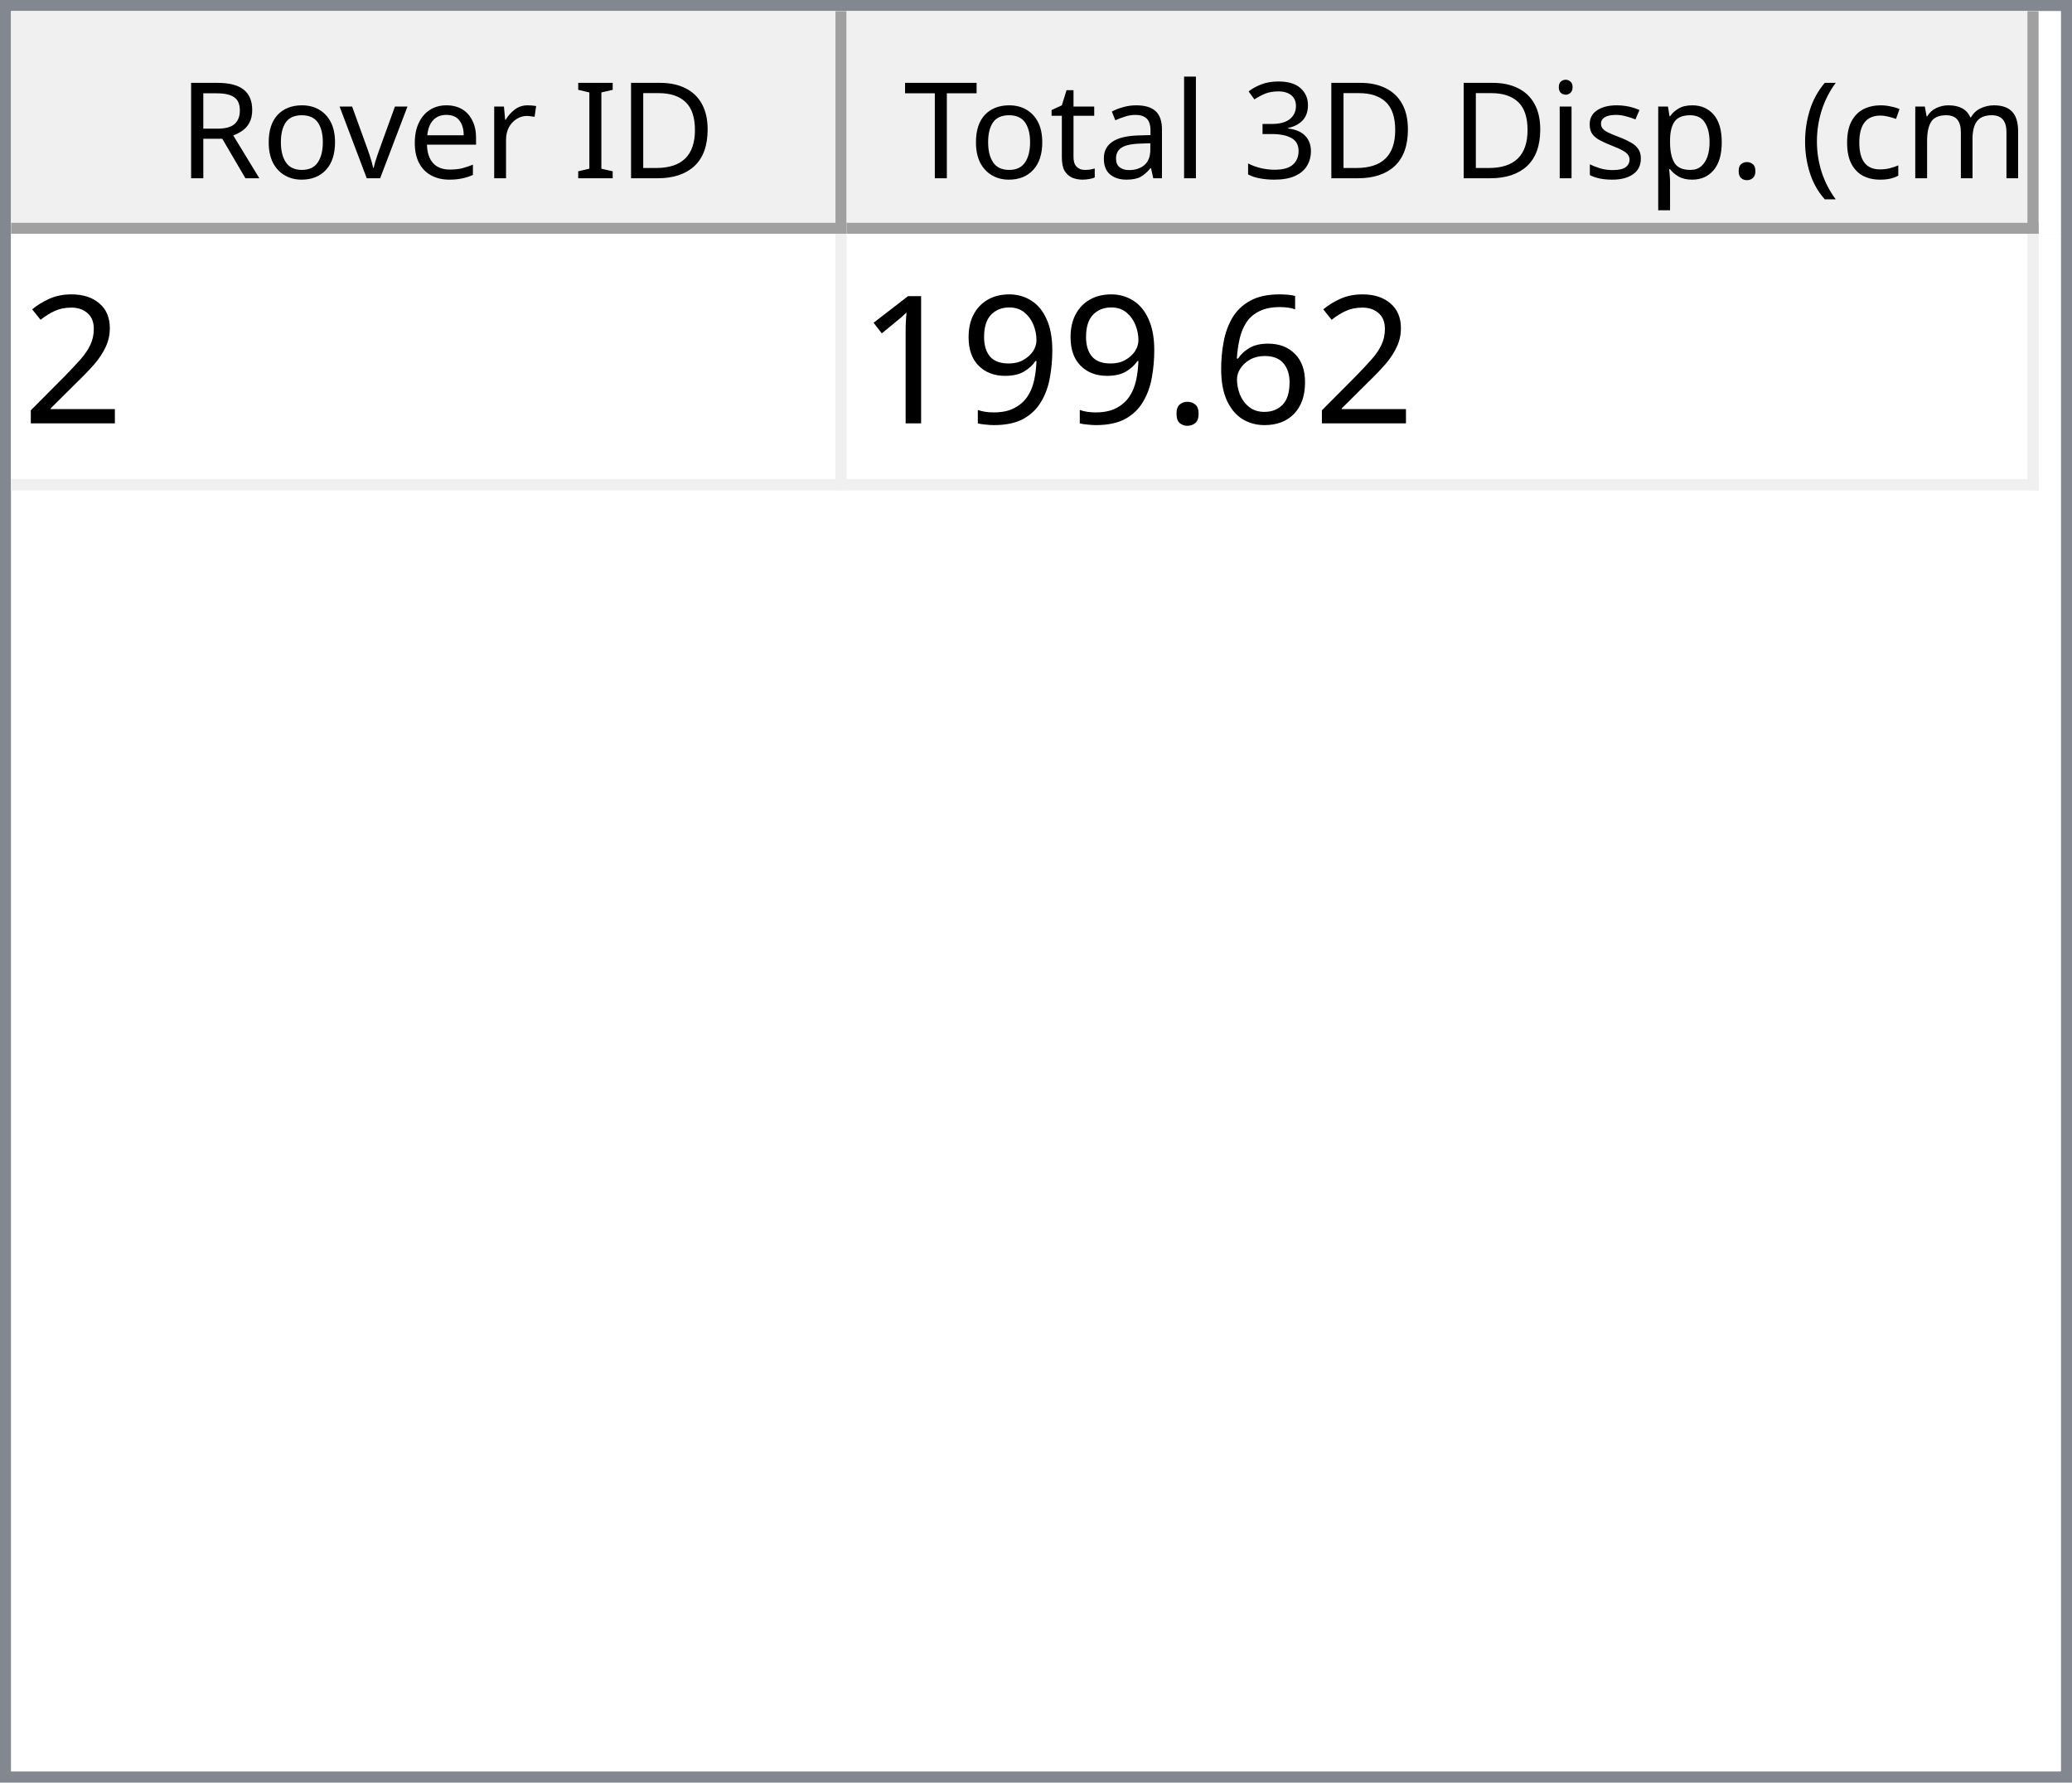
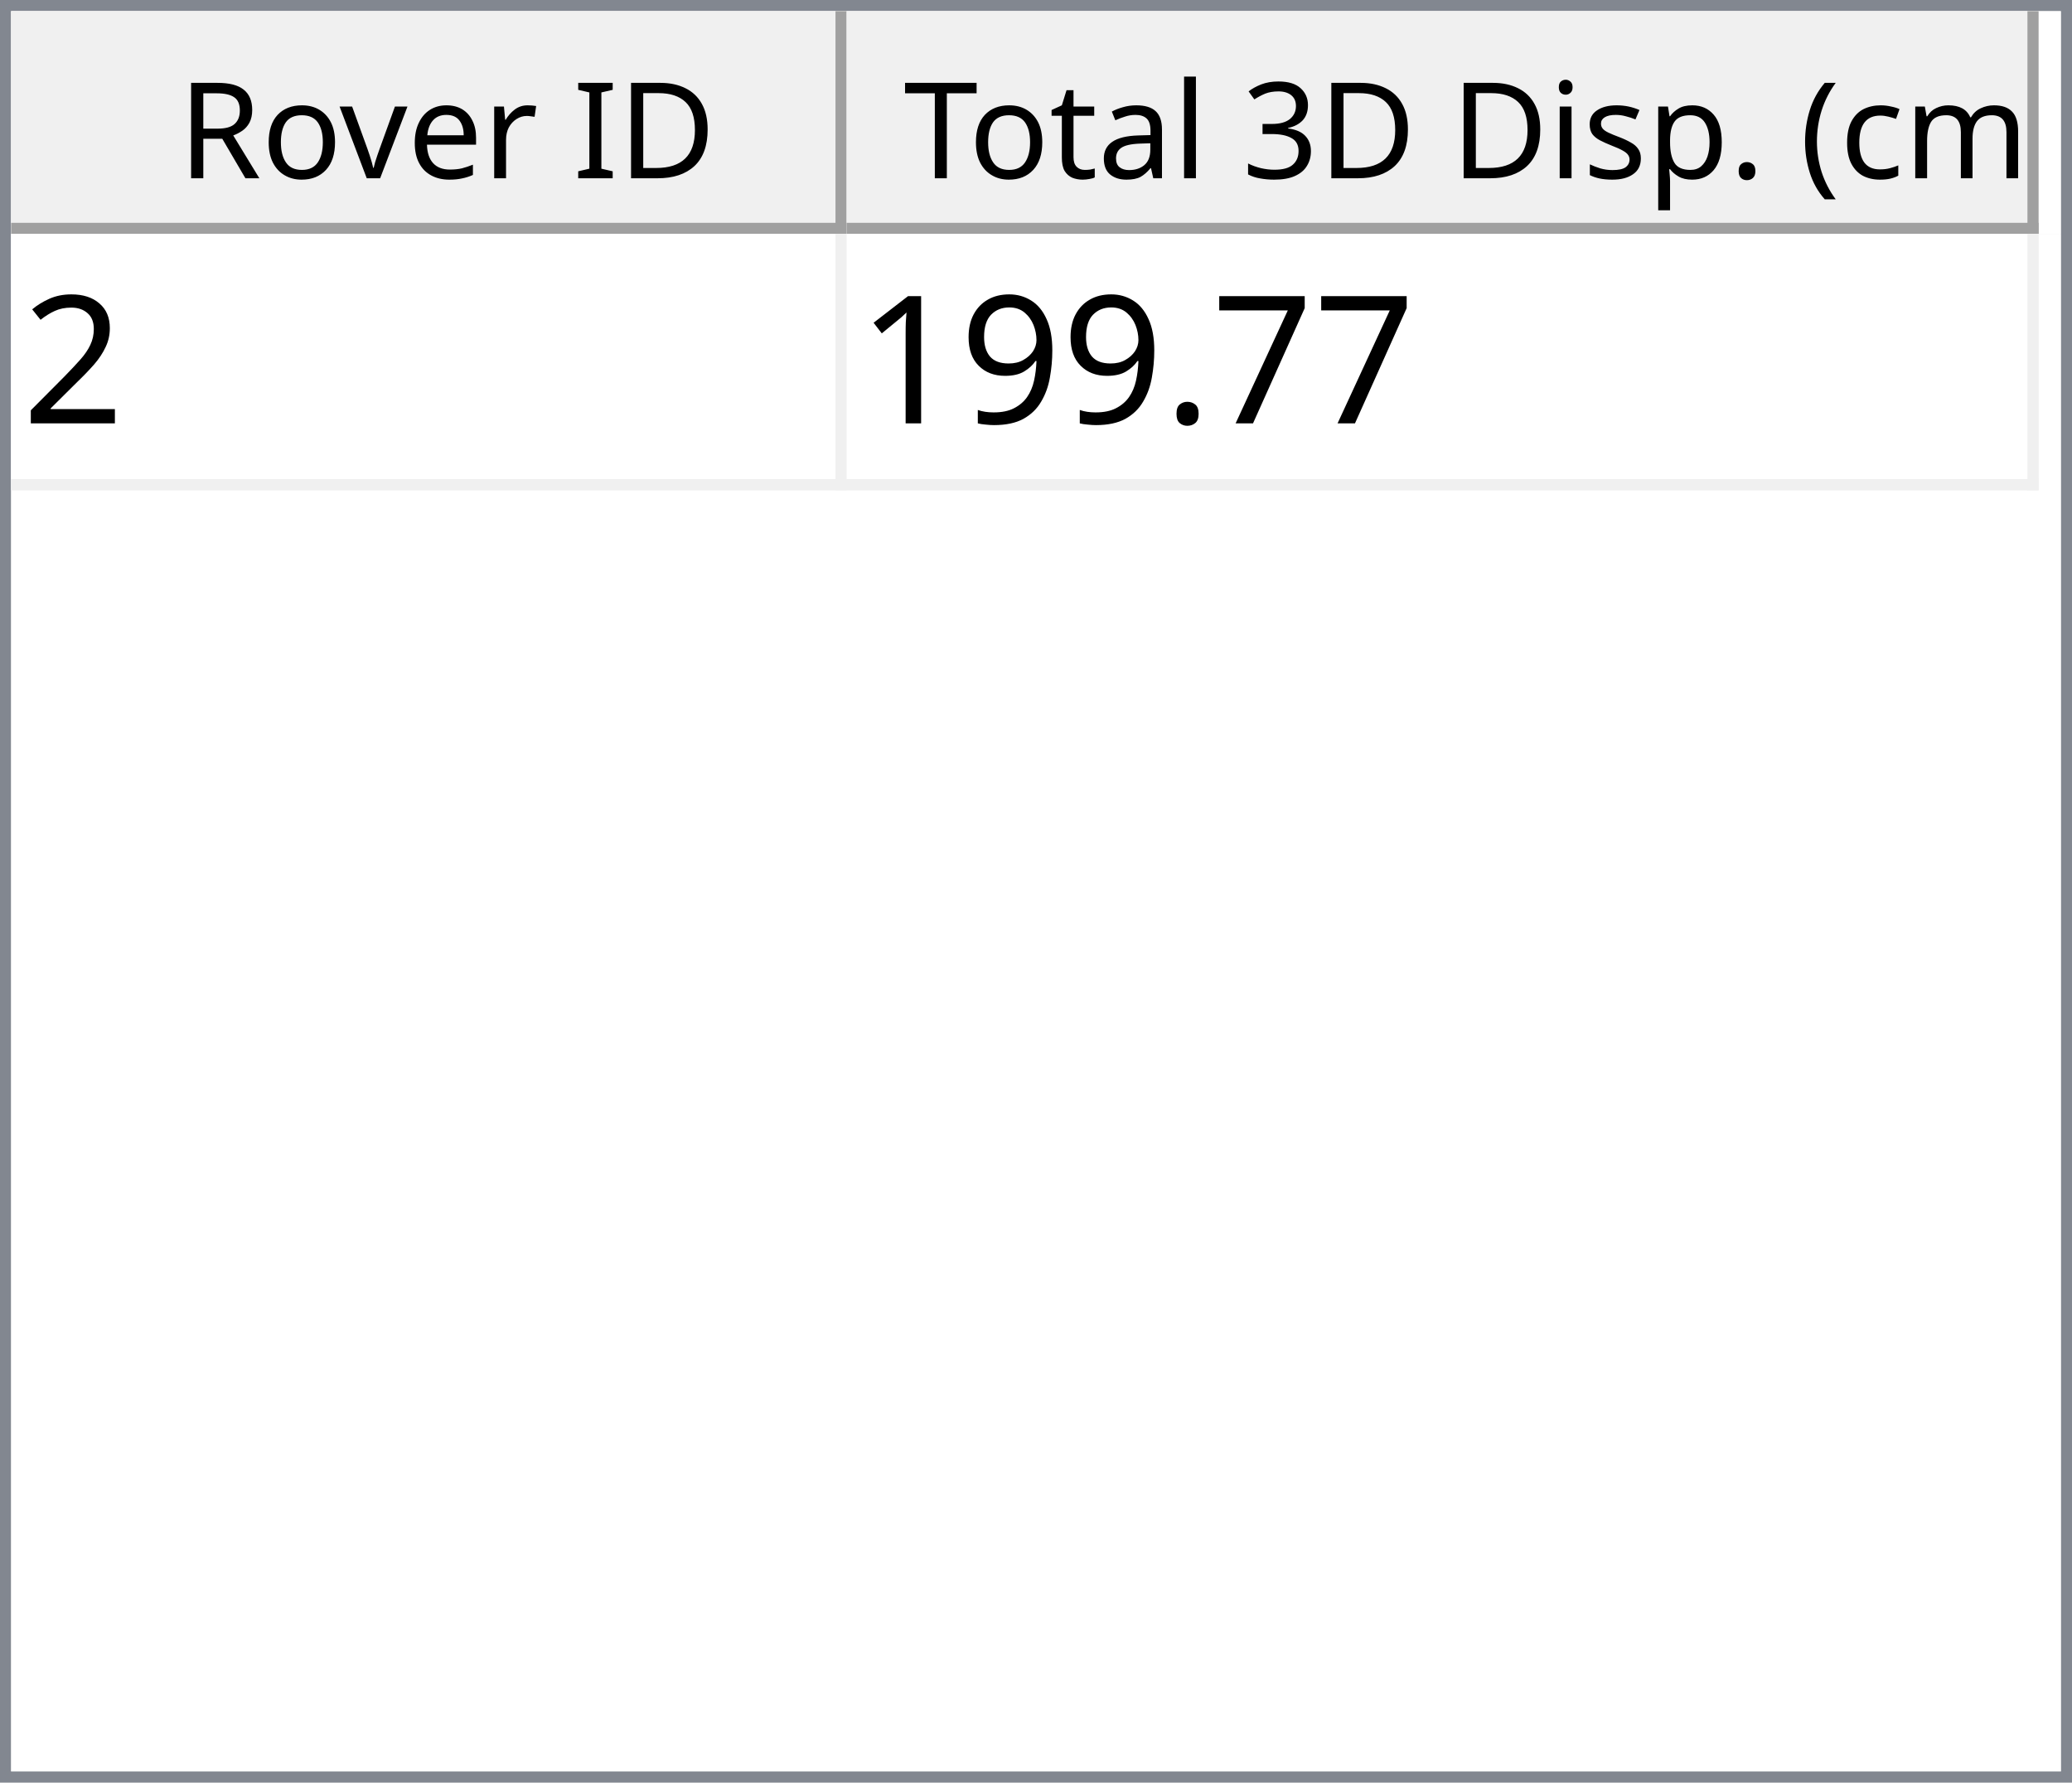
<svg xmlns="http://www.w3.org/2000/svg" style="fill-opacity:1; color-rendering:auto; color-interpolation:auto; text-rendering:auto; stroke:black; stroke-linecap:square; stroke-miterlimit:10; shape-rendering:auto; stroke-opacity:1; fill:black; stroke-dasharray:none; font-weight:normal; stroke-width:1; font-family:'Dialog'; font-style:normal; stroke-linejoin:miter; font-size:12px; stroke-dashoffset:0; image-rendering:auto;" width="186" height="160">
  <defs id="genericDefs" />
  <g>
    <defs id="defs1">
      <clipPath clipPathUnits="userSpaceOnUse" id="clipPath1">
        <path d="M0 0 L186 0 L186 160 L0 160 L0 0 Z" />
      </clipPath>
      <clipPath clipPathUnits="userSpaceOnUse" id="clipPath2">
        <path d="M0 0 L0 160 L186 160 L186 0 Z" />
      </clipPath>
      <clipPath clipPathUnits="userSpaceOnUse" id="clipPath3">
        <path d="M0 0 L0 20 L184 20 L184 0 Z" />
      </clipPath>
      <clipPath clipPathUnits="userSpaceOnUse" id="clipPath4">
        <path d="M0 0 L0 20 L75 20 L75 0 Z" />
      </clipPath>
      <clipPath clipPathUnits="userSpaceOnUse" id="clipPath5">
        <path d="M1 1 L1 19 L74 19 L74 1 Z" />
      </clipPath>
      <clipPath clipPathUnits="userSpaceOnUse" id="clipPath6">
        <path d="M0 0 L0 18 L73 18 L73 0 Z" />
      </clipPath>
      <clipPath clipPathUnits="userSpaceOnUse" id="clipPath7">
        <path d="M-0.5 -0.5 L-0.5 19.5 L74.5 19.5 L74.5 -0.5 Z" />
      </clipPath>
      <clipPath clipPathUnits="userSpaceOnUse" id="clipPath8">
        <path d="M0 0 L0 20 L107 20 L107 0 Z" />
      </clipPath>
      <clipPath clipPathUnits="userSpaceOnUse" id="clipPath9">
        <path d="M1 1 L1 19 L106 19 L106 1 Z" />
      </clipPath>
      <clipPath clipPathUnits="userSpaceOnUse" id="clipPath10">
        <path d="M0 0 L0 18 L105 18 L105 0 Z" />
      </clipPath>
      <clipPath clipPathUnits="userSpaceOnUse" id="clipPath11">
        <path d="M-0.5 -0.5 L-0.5 19.5 L106.5 19.5 L106.5 -0.5 Z" />
      </clipPath>
      <clipPath clipPathUnits="userSpaceOnUse" id="clipPath12">
        <path d="M0 0 L0 138 L184 138 L184 0 Z" />
      </clipPath>
      <clipPath clipPathUnits="userSpaceOnUse" id="clipPath13">
        <path d="M0 0 L0 23 L182 23 L182 0 Z" />
      </clipPath>
      <clipPath clipPathUnits="userSpaceOnUse" id="clipPath14">
        <path d="M-0.5 -0.5 L-0.5 22.5 L181.5 22.5 L181.5 -0.5 Z" />
      </clipPath>
      <clipPath clipPathUnits="userSpaceOnUse" id="clipPath15">
        <path d="M0 0 L0 22 L74 22 L74 0 Z" />
      </clipPath>
      <clipPath clipPathUnits="userSpaceOnUse" id="clipPath16">
        <path d="M0 0 L0 22 L106 22 L106 0 Z" />
      </clipPath>
      <font horiz-adv-x="64.551" id="font1">
        <font-face ascent="107.91" descent="25.098" units-per-em="100" style="font-style:normal; font-family:Segoe UI; font-weight:normal;" />
        <missing-glyph horiz-adv-x="64.551" d="M8.109 0 L8.109 68.266 L56.453 68.266 L56.453 0 L8.109 0 ZM15.328 7.234 L49.219 7.234 L49.219 61.031 L15.328 61.031 L15.328 7.234 Z" />
        <glyph unicode="D" horiz-adv-x="70.117" d="M9.188 0 L9.188 70.016 L28.516 70.016 Q65.531 70.016 65.531 35.891 Q65.531 19.672 55.25 9.836 Q44.969 0 27.734 0 L9.188 0 ZM17.391 62.594 L17.391 7.422 L27.828 7.422 Q41.609 7.422 49.273 14.797 Q56.938 22.172 56.938 35.688 Q56.938 62.594 28.328 62.594 L17.391 62.594 Z" />
        <glyph unicode="I" horiz-adv-x="26.611" d="M17.391 0 L9.188 0 L9.188 70.016 L17.391 70.016 L17.391 0 Z" />
        <glyph unicode=" " horiz-adv-x="27.393" d="" />
        <glyph unicode="r" horiz-adv-x="34.766" d="M34.188 41.891 Q32.078 43.5 28.125 43.5 Q23 43.5 19.555 38.672 Q16.109 33.844 16.109 25.484 L16.109 0 L8.109 0 L8.109 50 L16.109 50 L16.109 39.703 L16.312 39.703 Q18.016 44.969 21.531 47.922 Q25.047 50.875 29.391 50.875 Q32.516 50.875 34.188 50.203 L34.188 41.891 Z" />
        <glyph unicode="e" horiz-adv-x="52.295" d="M48.297 23 L12.984 23 Q13.188 14.656 17.484 10.109 Q21.781 5.562 29.297 5.562 Q37.75 5.562 44.828 11.141 L44.828 3.609 Q38.234 -1.172 27.391 -1.172 Q16.797 -1.172 10.742 5.641 Q4.688 12.453 4.688 24.812 Q4.688 36.469 11.305 43.82 Q17.922 51.172 27.734 51.172 Q37.547 51.172 42.922 44.828 Q48.297 38.484 48.297 27.203 L48.297 23 ZM40.094 29.781 Q40.047 36.719 36.75 40.578 Q33.453 44.438 27.594 44.438 Q21.922 44.438 17.969 40.383 Q14.016 36.328 13.094 29.781 L40.094 29.781 Z" />
        <glyph unicode="v" horiz-adv-x="47.9" d="M47.406 50 L27.484 0 L19.625 0 L0.688 50 L9.469 50 L22.172 13.672 Q23.578 9.672 23.922 6.688 L24.125 6.688 Q24.609 10.453 25.688 13.484 L38.969 50 L47.406 50 Z" />
        <glyph unicode="o" horiz-adv-x="58.594" d="M29 -1.172 Q17.922 -1.172 11.305 5.836 Q4.688 12.844 4.688 24.422 Q4.688 37.016 11.57 44.094 Q18.453 51.172 30.172 51.172 Q41.359 51.172 47.633 44.289 Q53.906 37.406 53.906 25.203 Q53.906 13.234 47.141 6.031 Q40.375 -1.172 29 -1.172 ZM29.594 44.438 Q21.875 44.438 17.383 39.188 Q12.891 33.938 12.891 24.703 Q12.891 15.828 17.43 10.695 Q21.969 5.562 29.594 5.562 Q37.359 5.562 41.531 10.594 Q45.703 15.625 45.703 24.906 Q45.703 34.281 41.531 39.359 Q37.359 44.438 29.594 44.438 Z" />
        <glyph unicode="R" horiz-adv-x="59.814" d="M59.375 0 L49.609 0 L37.891 19.625 Q36.281 22.359 34.766 24.289 Q33.25 26.219 31.664 27.438 Q30.078 28.656 28.25 29.219 Q26.422 29.781 24.125 29.781 L17.391 29.781 L17.391 0 L9.188 0 L9.188 70.016 L30.078 70.016 Q34.672 70.016 38.555 68.867 Q42.438 67.719 45.289 65.375 Q48.141 63.031 49.758 59.547 Q51.375 56.062 51.375 51.375 Q51.375 47.703 50.273 44.656 Q49.172 41.609 47.148 39.211 Q45.125 36.812 42.266 35.133 Q39.406 33.453 35.844 32.516 L35.844 32.328 Q37.594 31.547 38.891 30.547 Q40.188 29.547 41.359 28.18 Q42.531 26.812 43.68 25.078 Q44.828 23.344 46.234 21.047 L59.375 0 ZM17.391 62.594 L17.391 37.203 L28.516 37.203 Q31.594 37.203 34.203 38.133 Q36.812 39.062 38.719 40.797 Q40.625 42.531 41.703 45.047 Q42.781 47.562 42.781 50.688 Q42.781 56.297 39.141 59.445 Q35.5 62.594 28.609 62.594 L17.391 62.594 Z" />
        <glyph unicode=")" horiz-adv-x="30.176" d="M8.297 -15.922 L1.172 -15.922 Q16.406 2.344 16.406 26.812 Q16.406 51.469 1.078 70.016 L8.297 70.016 Q23.531 52.156 23.531 26.703 Q23.531 1.375 8.297 -15.922 Z" />
        <glyph unicode="m" horiz-adv-x="86.133" d="M79.109 0 L71.094 0 L71.094 28.719 Q71.094 37.016 68.531 40.727 Q65.969 44.438 59.906 44.438 Q54.781 44.438 51.195 39.75 Q47.609 35.062 47.609 28.516 L47.609 0 L39.594 0 L39.594 29.688 Q39.594 44.438 28.219 44.438 Q22.953 44.438 19.531 40.016 Q16.109 35.594 16.109 28.516 L16.109 0 L8.109 0 L8.109 50 L16.109 50 L16.109 42.094 L16.312 42.094 Q21.625 51.172 31.844 51.172 Q36.969 51.172 40.773 48.312 Q44.578 45.453 46 40.828 Q51.562 51.172 62.594 51.172 Q79.109 51.172 79.109 30.812 L79.109 0 Z" />
        <glyph unicode="c" horiz-adv-x="46.191" d="M42.188 2.297 Q36.422 -1.172 28.516 -1.172 Q17.828 -1.172 11.258 5.789 Q4.688 12.75 4.688 23.828 Q4.688 36.188 11.766 43.68 Q18.844 51.172 30.672 51.172 Q37.25 51.172 42.281 48.734 L42.281 40.531 Q36.719 44.438 30.375 44.438 Q22.703 44.438 17.797 38.945 Q12.891 33.453 12.891 24.516 Q12.891 15.719 17.508 10.641 Q22.125 5.562 29.891 5.562 Q36.422 5.562 42.188 9.906 L42.188 2.297 Z" />
        <glyph unicode="(" horiz-adv-x="30.176" d="M29.109 -15.922 L21.969 -15.922 Q6.844 1.375 6.844 26.703 Q6.844 52.156 21.969 70.016 L29.203 70.016 Q13.875 51.469 13.875 26.812 Q13.875 2.344 29.109 -15.922 Z" />
        <glyph unicode="." horiz-adv-x="21.68" d="M10.891 -1.078 Q8.641 -1.078 7.055 0.539 Q5.469 2.156 5.469 4.391 Q5.469 6.641 7.055 8.273 Q8.641 9.906 10.891 9.906 Q13.188 9.906 14.797 8.273 Q16.406 6.641 16.406 4.391 Q16.406 2.156 14.797 0.539 Q13.188 -1.078 10.891 -1.078 Z" />
        <glyph unicode="p" horiz-adv-x="58.789" d="M16.312 7.234 L16.109 7.234 L16.109 -23 L8.109 -23 L8.109 50 L16.109 50 L16.109 41.219 L16.312 41.219 Q22.219 51.172 33.594 51.172 Q43.266 51.172 48.688 44.461 Q54.109 37.75 54.109 26.469 Q54.109 13.922 48 6.375 Q41.891 -1.172 31.297 -1.172 Q21.578 -1.172 16.312 7.234 ZM16.109 27.391 L16.109 20.406 Q16.109 14.203 20.141 9.883 Q24.172 5.562 30.375 5.562 Q37.641 5.562 41.773 11.133 Q45.906 16.703 45.906 26.609 Q45.906 34.969 42.047 39.703 Q38.188 44.438 31.594 44.438 Q24.609 44.438 20.359 39.578 Q16.109 34.719 16.109 27.391 Z" />
        <glyph unicode="s" horiz-adv-x="42.432" d="M5.078 1.812 L5.078 10.406 Q11.625 5.562 19.484 5.562 Q30.031 5.562 30.031 12.594 Q30.031 14.594 29.125 15.992 Q28.219 17.391 26.68 18.461 Q25.141 19.531 23.07 20.383 Q21 21.234 18.609 22.172 Q15.281 23.484 12.766 24.828 Q10.25 26.172 8.57 27.859 Q6.891 29.547 6.031 31.695 Q5.172 33.844 5.172 36.719 Q5.172 40.234 6.789 42.945 Q8.406 45.656 11.086 47.484 Q13.766 49.312 17.211 50.242 Q20.656 51.172 24.312 51.172 Q30.812 51.172 35.938 48.922 L35.938 40.828 Q30.422 44.438 23.25 44.438 Q21 44.438 19.195 43.922 Q17.391 43.406 16.094 42.477 Q14.797 41.547 14.086 40.258 Q13.375 38.969 13.375 37.406 Q13.375 35.453 14.086 34.133 Q14.797 32.812 16.164 31.789 Q17.531 30.766 19.484 29.938 Q21.438 29.109 23.922 28.125 Q27.25 26.859 29.883 25.516 Q32.516 24.172 34.375 22.484 Q36.234 20.797 37.234 18.602 Q38.234 16.406 38.234 13.375 Q38.234 9.672 36.602 6.938 Q34.969 4.203 32.234 2.398 Q29.5 0.594 25.93 -0.289 Q22.359 -1.172 18.453 -1.172 Q10.75 -1.172 5.078 1.812 Z" />
        <glyph unicode="i" horiz-adv-x="24.219" d="M12.203 62.703 Q10.062 62.703 8.547 64.164 Q7.031 65.625 7.031 67.875 Q7.031 70.125 8.547 71.609 Q10.062 73.094 12.203 73.094 Q14.406 73.094 15.945 71.609 Q17.484 70.125 17.484 67.875 Q17.484 65.719 15.945 64.211 Q14.406 62.703 12.203 62.703 ZM16.109 0 L8.109 0 L8.109 50 L16.109 50 L16.109 0 Z" />
        <glyph unicode="3" horiz-adv-x="53.906" d="M46.531 19.828 Q46.531 15.094 44.75 11.211 Q42.969 7.328 39.719 4.57 Q36.469 1.812 31.93 0.297 Q27.391 -1.219 21.922 -1.219 Q11.922 -1.219 6 2.594 L6 11.188 Q13.094 5.609 22.219 5.609 Q25.875 5.609 28.828 6.539 Q31.781 7.469 33.906 9.227 Q36.031 10.984 37.18 13.477 Q38.328 15.969 38.328 19.094 Q38.328 32.812 18.797 32.812 L12.984 32.812 L12.984 39.594 L18.5 39.594 Q35.797 39.594 35.797 52.484 Q35.797 64.406 22.609 64.406 Q15.188 64.406 8.688 59.422 L8.688 67.188 Q15.375 71.188 24.609 71.188 Q29 71.188 32.57 69.969 Q36.141 68.75 38.68 66.555 Q41.219 64.359 42.609 61.281 Q44 58.203 44 54.5 Q44 40.672 30.031 36.719 L30.031 36.531 Q33.594 36.141 36.625 34.797 Q39.656 33.453 41.852 31.305 Q44.047 29.156 45.289 26.25 Q46.531 23.344 46.531 19.828 Z" />
        <glyph unicode="l" horiz-adv-x="24.219" d="M16.109 0 L8.109 0 L8.109 74.031 L16.109 74.031 L16.109 0 Z" />
        <glyph unicode="a" horiz-adv-x="50.879" d="M43.891 0 L35.891 0 L35.891 7.812 L35.688 7.812 Q30.469 -1.172 20.312 -1.172 Q12.844 -1.172 8.617 2.781 Q4.391 6.734 4.391 13.281 Q4.391 27.297 20.906 29.594 L35.891 31.688 Q35.891 44.438 25.594 44.438 Q16.547 44.438 9.281 38.281 L9.281 46.484 Q16.656 51.172 26.266 51.172 Q43.891 51.172 43.891 32.516 L43.891 0 ZM35.891 25.297 L23.828 23.641 Q18.266 22.859 15.43 20.875 Q12.594 18.891 12.594 13.875 Q12.594 10.203 15.211 7.883 Q17.828 5.562 22.172 5.562 Q28.125 5.562 32.008 9.742 Q35.891 13.922 35.891 20.312 L35.891 25.297 Z" />
        <glyph unicode="t" horiz-adv-x="33.887" d="M31.297 0.484 Q28.469 -1.078 23.828 -1.078 Q10.688 -1.078 10.688 13.578 L10.688 43.172 L2.094 43.172 L2.094 50 L10.688 50 L10.688 62.203 L18.703 64.797 L18.703 50 L31.297 50 L31.297 43.172 L18.703 43.172 L18.703 14.984 Q18.703 9.969 20.414 7.82 Q22.125 5.672 26.078 5.672 Q29.109 5.672 31.297 7.328 L31.297 0.484 Z" />
        <glyph unicode="T" horiz-adv-x="52.393" d="M50.594 62.594 L30.375 62.594 L30.375 0 L22.172 0 L22.172 62.594 L2 62.594 L2 70.016 L50.594 70.016 L50.594 62.594 Z" />
      </font>
      <font horiz-adv-x="75.0" id="font2">
        <font-face ascent="100.537" descent="21.973" units-per-em="100" style="font-style:normal; font-family:sans-serif; font-weight:normal;" />
        <missing-glyph horiz-adv-x="75.0" d="M12.5 0 L12.5 62.5 L62.5 62.5 L62.5 0 L12.5 0 ZM14.062 1.562 L60.938 1.562 L60.938 60.938 L14.062 60.938 L14.062 1.562 Z" />
        <glyph unicode="2" horiz-adv-x="55.615" d="M50.344 8.453 L50.344 0 L3.031 0 Q2.938 3.172 4.047 6.109 Q5.859 10.938 9.836 15.625 Q13.812 20.312 21.344 26.469 Q33.016 36.031 37.117 41.625 Q41.219 47.219 41.219 52.203 Q41.219 57.422 37.477 61.008 Q33.734 64.594 27.734 64.594 Q21.391 64.594 17.578 60.789 Q13.766 56.984 13.719 50.25 L4.688 51.172 Q5.609 61.281 11.664 66.578 Q17.719 71.875 27.938 71.875 Q38.234 71.875 44.242 66.164 Q50.25 60.453 50.25 52 Q50.25 47.703 48.492 43.555 Q46.734 39.406 42.656 34.812 Q38.578 30.219 29.109 22.219 Q21.188 15.578 18.945 13.211 Q16.703 10.844 15.234 8.453 L50.344 8.453 Z" />
-         <glyph unicode="6" horiz-adv-x="55.615" d="M49.75 54.047 L41.016 53.375 Q39.844 58.547 37.703 60.891 Q34.125 64.656 28.906 64.656 Q24.703 64.656 21.531 62.312 Q17.391 59.281 14.992 53.469 Q12.594 47.656 12.5 36.922 Q15.672 41.75 20.266 44.094 Q24.859 46.438 29.891 46.438 Q38.672 46.438 44.852 39.969 Q51.031 33.5 51.031 23.25 Q51.031 16.5 48.125 10.719 Q45.219 4.938 40.141 1.859 Q35.062 -1.219 28.609 -1.219 Q17.625 -1.219 10.695 6.859 Q3.766 14.938 3.766 33.5 Q3.766 54.25 11.422 63.672 Q18.109 71.875 29.438 71.875 Q37.891 71.875 43.289 67.141 Q48.688 62.406 49.75 54.047 ZM13.875 23.188 Q13.875 18.656 15.797 14.508 Q17.719 10.359 21.188 8.18 Q24.656 6 28.469 6 Q34.031 6 38.039 10.492 Q42.047 14.984 42.047 22.703 Q42.047 30.125 38.086 34.398 Q34.125 38.672 28.125 38.672 Q22.172 38.672 18.023 34.398 Q13.875 30.125 13.875 23.188 Z" />
+         <glyph unicode="7" horiz-adv-x="55.615" d="M4.734 62.203 L4.734 70.656 L51.078 70.656 L51.078 63.812 Q44.234 56.547 37.523 44.484 Q30.812 32.422 27.156 19.672 Q24.516 10.688 23.781 0 L14.75 0 Q14.891 8.453 18.062 20.414 Q21.234 32.375 27.172 43.484 Q33.109 54.594 39.797 62.203 L4.734 62.203 Z" />
        <glyph unicode="." horiz-adv-x="27.783" d="M9.078 0 L9.078 10.016 L19.094 10.016 L19.094 0 L9.078 0 Z" />
        <glyph unicode="9" horiz-adv-x="55.615" d="M5.469 16.547 L13.922 17.328 Q14.984 11.375 18.016 8.688 Q21.047 6 25.781 6 Q29.828 6 32.883 7.859 Q35.938 9.719 37.891 12.82 Q39.844 15.922 41.164 21.195 Q42.484 26.469 42.484 31.938 Q42.484 32.516 42.438 33.688 Q39.797 29.5 35.234 26.883 Q30.672 24.266 25.344 24.266 Q16.453 24.266 10.305 30.711 Q4.156 37.156 4.156 47.703 Q4.156 58.594 10.578 65.234 Q17 71.875 26.656 71.875 Q33.641 71.875 39.43 68.117 Q45.219 64.359 48.219 57.398 Q51.219 50.438 51.219 37.25 Q51.219 23.531 48.242 15.406 Q45.266 7.281 39.383 3.031 Q33.5 -1.219 25.594 -1.219 Q17.188 -1.219 11.867 3.445 Q6.547 8.109 5.469 16.547 ZM41.453 48.141 Q41.453 55.719 37.43 60.156 Q33.406 64.594 27.734 64.594 Q21.875 64.594 17.531 59.812 Q13.188 55.031 13.188 47.406 Q13.188 40.578 17.312 36.305 Q21.438 32.031 27.484 32.031 Q33.594 32.031 37.523 36.305 Q41.453 40.578 41.453 48.141 Z" />
        <glyph unicode="1" horiz-adv-x="55.615" d="M37.25 0 L28.469 0 L28.469 56 Q25.297 52.984 20.141 49.953 Q14.984 46.922 10.891 45.406 L10.891 53.906 Q18.266 57.375 23.781 62.305 Q29.297 67.234 31.594 71.875 L37.25 71.875 L37.25 0 Z" />
      </font>
    </defs>
    <g style="fill:white; stroke:white;">
      <rect x="0" y="0" width="186" style="clip-path:url(#clipPath1); stroke:none;" height="160" />
    </g>
    <g style="fill:white; text-rendering:optimizeSpeed; color-rendering:optimizeSpeed; image-rendering:optimizeSpeed; shape-rendering:crispEdges; stroke:white; color-interpolation:sRGB;">
      <rect x="0" width="186" height="160" y="0" style="stroke:none;" />
      <path style="stroke:none;" d="M0 160 L186 160 L186 0 L0 0 Z" />
    </g>
    <g style="fill:rgb(240,240,240); font-family:'Segoe UI'; stroke:rgb(240,240,240);">
      <rect x="0" y="0" width="186" style="clip-path:url(#clipPath2); stroke:none;" height="160" />
    </g>
    <g style="fill:rgb(130,135,144); font-family:'Segoe UI'; stroke:rgb(130,135,144);">
      <path d="M0 0 L186 0 L186 160 L0 160 L0 0 ZM1 1 L185 1 L185 159 L1 159 L1 1 Z" style="fill-rule:evenodd; clip-path:url(#clipPath2); stroke:none;" />
    </g>
    <g style="fill:white; font-family:'Segoe UI'; stroke:white;" transform="translate(1,1)">
      <rect x="0" y="0" width="184" style="clip-path:url(#clipPath3); stroke:none;" height="20" />
    </g>
    <g style="fill:rgb(240,240,240); font-family:'Segoe UI'; stroke:rgb(240,240,240);" transform="translate(1,1)">
      <rect x="0" y="0" width="75" style="clip-path:url(#clipPath4); stroke:none;" height="20" />
    </g>
    <g style="font-family:'Segoe UI';" transform="translate(2,2)">
      <text x="14" xml:space="preserve" y="14" style="clip-path:url(#clipPath6); stroke:none;">Rover ID</text>
    </g>
    <g style="fill:rgb(160,160,160); font-family:'Segoe UI'; stroke:rgb(160,160,160); stroke-linejoin:bevel;" transform="translate(1.5,1.5)">
      <line x1="74" x2="74" y1="0" style="fill:none; clip-path:url(#clipPath7);" y2="19" />
    </g>
    <g style="fill:rgb(160,160,160); font-family:'Segoe UI'; stroke:rgb(160,160,160); stroke-linejoin:bevel;" transform="matrix(1,0,0,1,1,1) translate(0.5,0.5)">
      <line x1="0" x2="74" y1="19" style="fill:none; clip-path:url(#clipPath7);" y2="19" />
    </g>
    <g style="fill:rgb(240,240,240); font-family:'Segoe UI'; stroke:rgb(240,240,240);" transform="translate(76,1)">
      <rect x="0" y="0" width="107" style="clip-path:url(#clipPath8); stroke:none;" height="20" />
    </g>
    <g style="font-family:'Segoe UI';" transform="translate(77,2)">
      <text x="1" xml:space="preserve" y="14" style="clip-path:url(#clipPath10); stroke:none;"> Total 3D Disp. (cm)</text>
    </g>
    <g style="fill:rgb(160,160,160); font-family:'Segoe UI'; stroke:rgb(160,160,160); stroke-linejoin:bevel;" transform="translate(76.5,1.5)">
      <line x1="106" x2="106" y1="0" style="fill:none; clip-path:url(#clipPath11);" y2="19" />
    </g>
    <g style="fill:rgb(160,160,160); font-family:'Segoe UI'; stroke:rgb(160,160,160); stroke-linejoin:bevel;" transform="matrix(1,0,0,1,76,1) translate(0.5,0.5)">
      <line x1="0" x2="106" y1="19" style="fill:none; clip-path:url(#clipPath11);" y2="19" />
    </g>
    <g style="fill:white; font-family:'Segoe UI'; stroke:white;" transform="translate(1,21)">
      <rect x="0" y="0" width="184" style="clip-path:url(#clipPath12); stroke:none;" height="138" />
    </g>
    <g style="fill:rgb(240,240,240); font-size:16px; font-family:sans-serif; stroke:rgb(240,240,240);" transform="translate(1,21)">
      <rect x="0" y="0" width="182" style="clip-path:url(#clipPath13); stroke:none;" height="23" />
      <line transform="translate(0.5,0.5)" x1="0" x2="181" y1="22" style="clip-path:url(#clipPath14); fill:none; stroke-linejoin:bevel;" y2="22" />
    </g>
    <g transform="matrix(1,0,0,1,1,21) translate(0.5,0.5)" style="fill:rgb(240,240,240); font-size:16px; font-family:sans-serif; stroke:rgb(240,240,240); stroke-linejoin:bevel;">
      <line x1="74" x2="74" y1="0" style="fill:none; clip-path:url(#clipPath14);" y2="22" />
    </g>
    <g transform="matrix(1,0,0,1,1,21) translate(0.5,0.5)" style="fill:rgb(240,240,240); font-size:16px; font-family:sans-serif; stroke:rgb(240,240,240); stroke-linejoin:bevel;">
      <line x1="181" x2="181" y1="0" style="fill:none; clip-path:url(#clipPath14);" y2="22" />
    </g>
    <g style="fill:white; font-size:16px; font-family:sans-serif; stroke:white;" transform="matrix(1,0,0,1,1,21)">
      <rect x="0" y="0" width="74" style="clip-path:url(#clipPath15); stroke:none;" height="22" />
      <text x="1" y="17" style="fill:black; clip-path:url(#clipPath15); stroke:none;" xml:space="preserve">2</text>
    </g>
    <g style="fill:white; font-size:16px; font-family:sans-serif; stroke:white;" transform="matrix(1,0,0,1,1,21) translate(75,0)">
      <rect x="0" y="0" width="106" style="clip-path:url(#clipPath16); stroke:none;" height="22" />
-       <text x="1" y="17" style="fill:black; clip-path:url(#clipPath16); stroke:none;" xml:space="preserve">199.62</text>
+       <text x="1" y="17" style="fill:black; clip-path:url(#clipPath16); stroke:none;" xml:space="preserve">199.77</text>
    </g>
  </g>
</svg>
